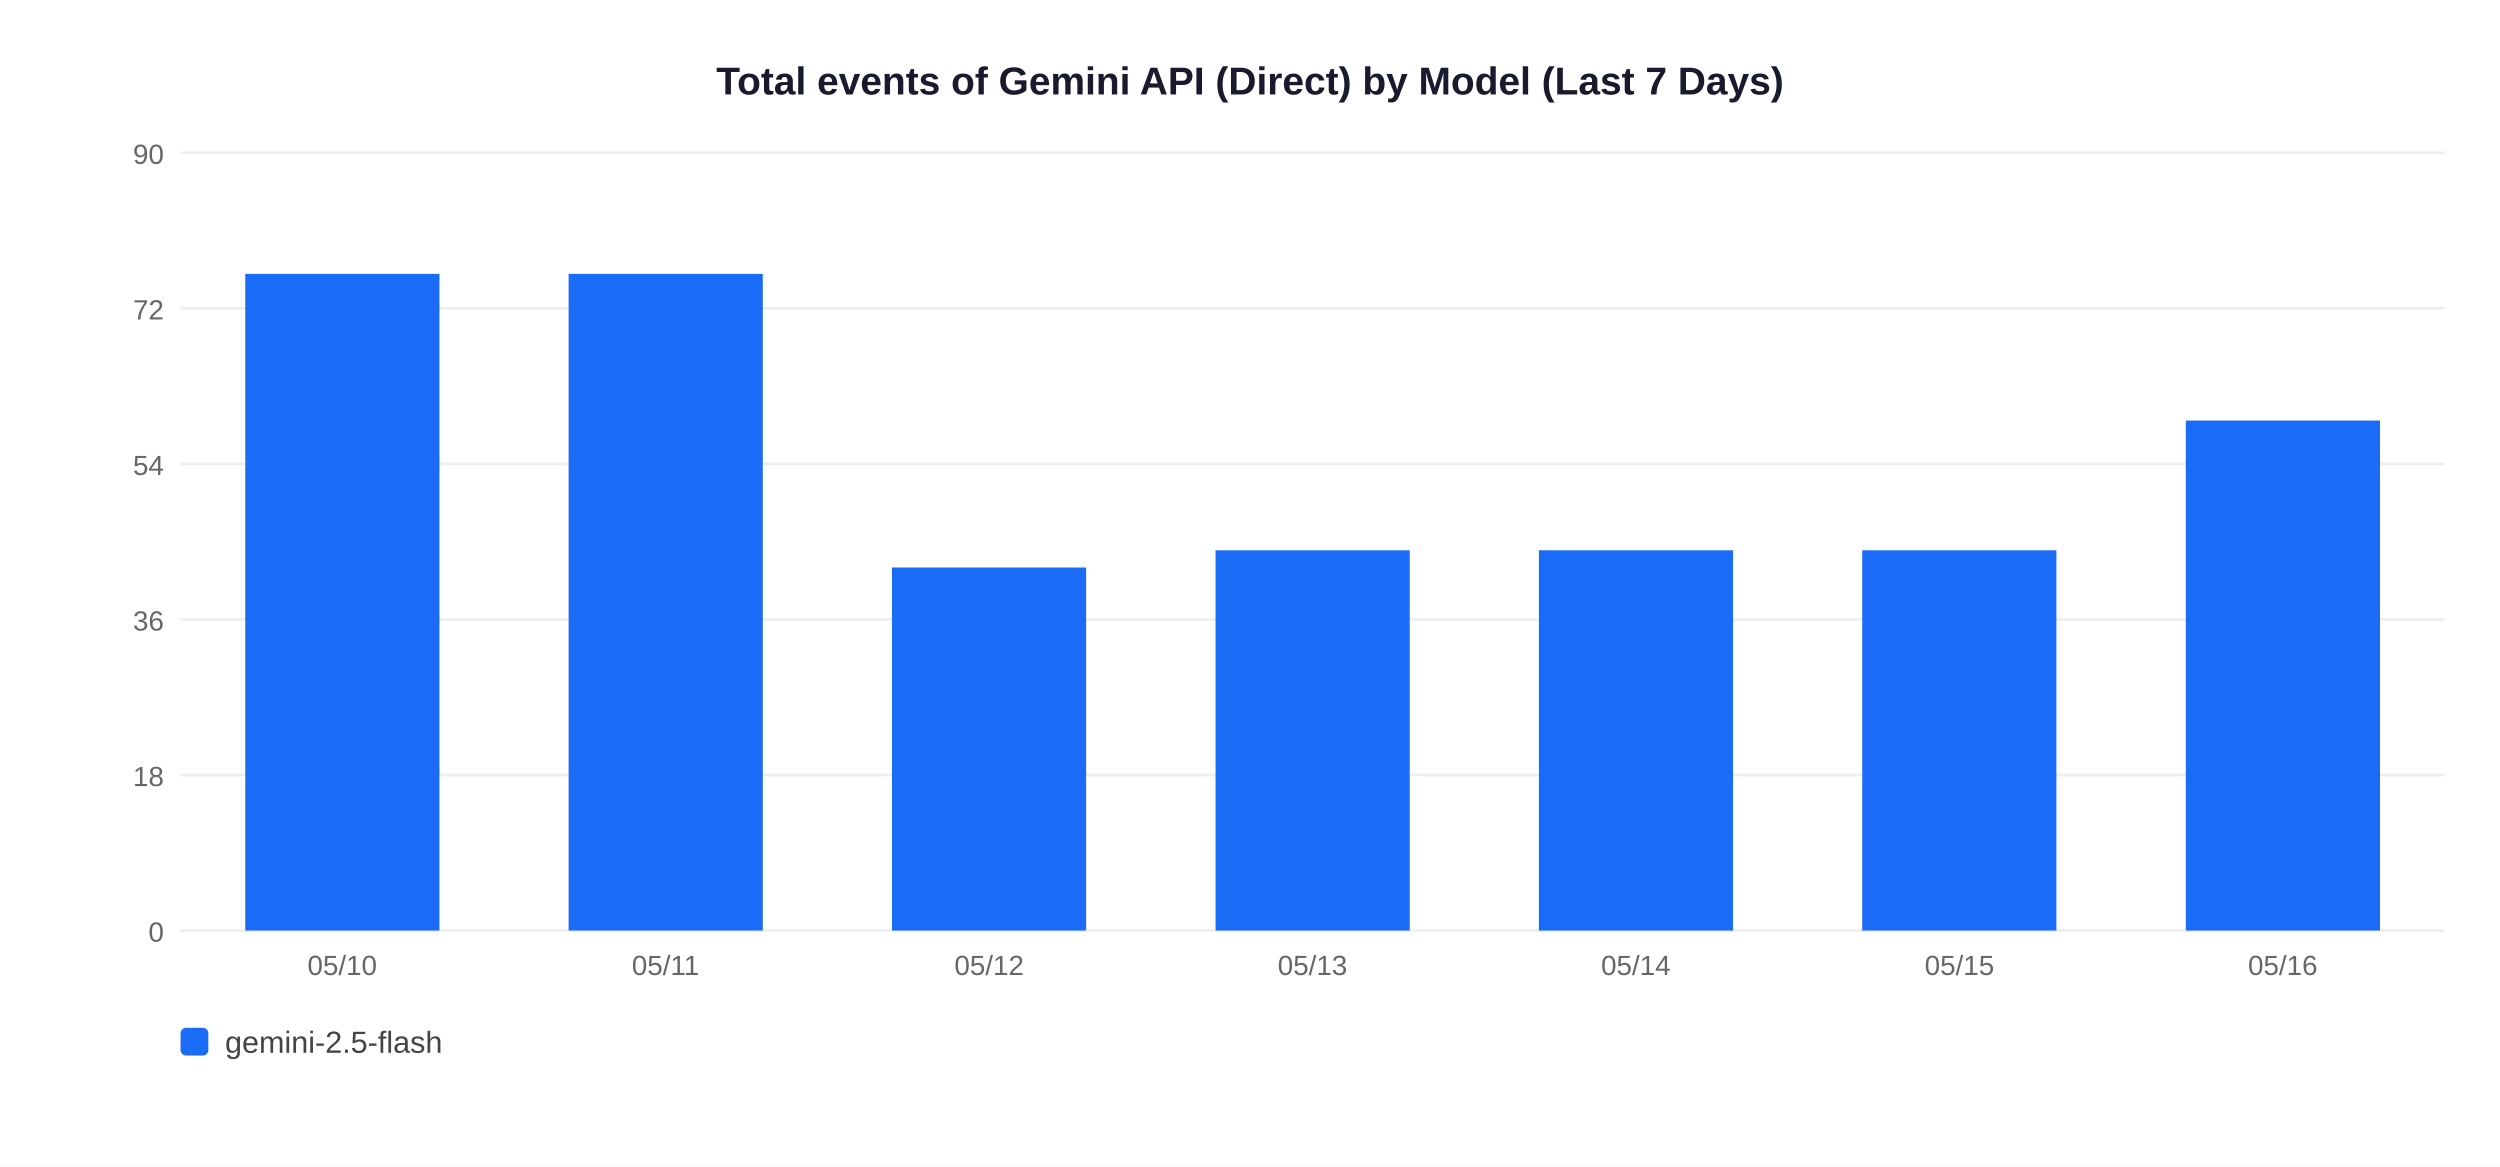
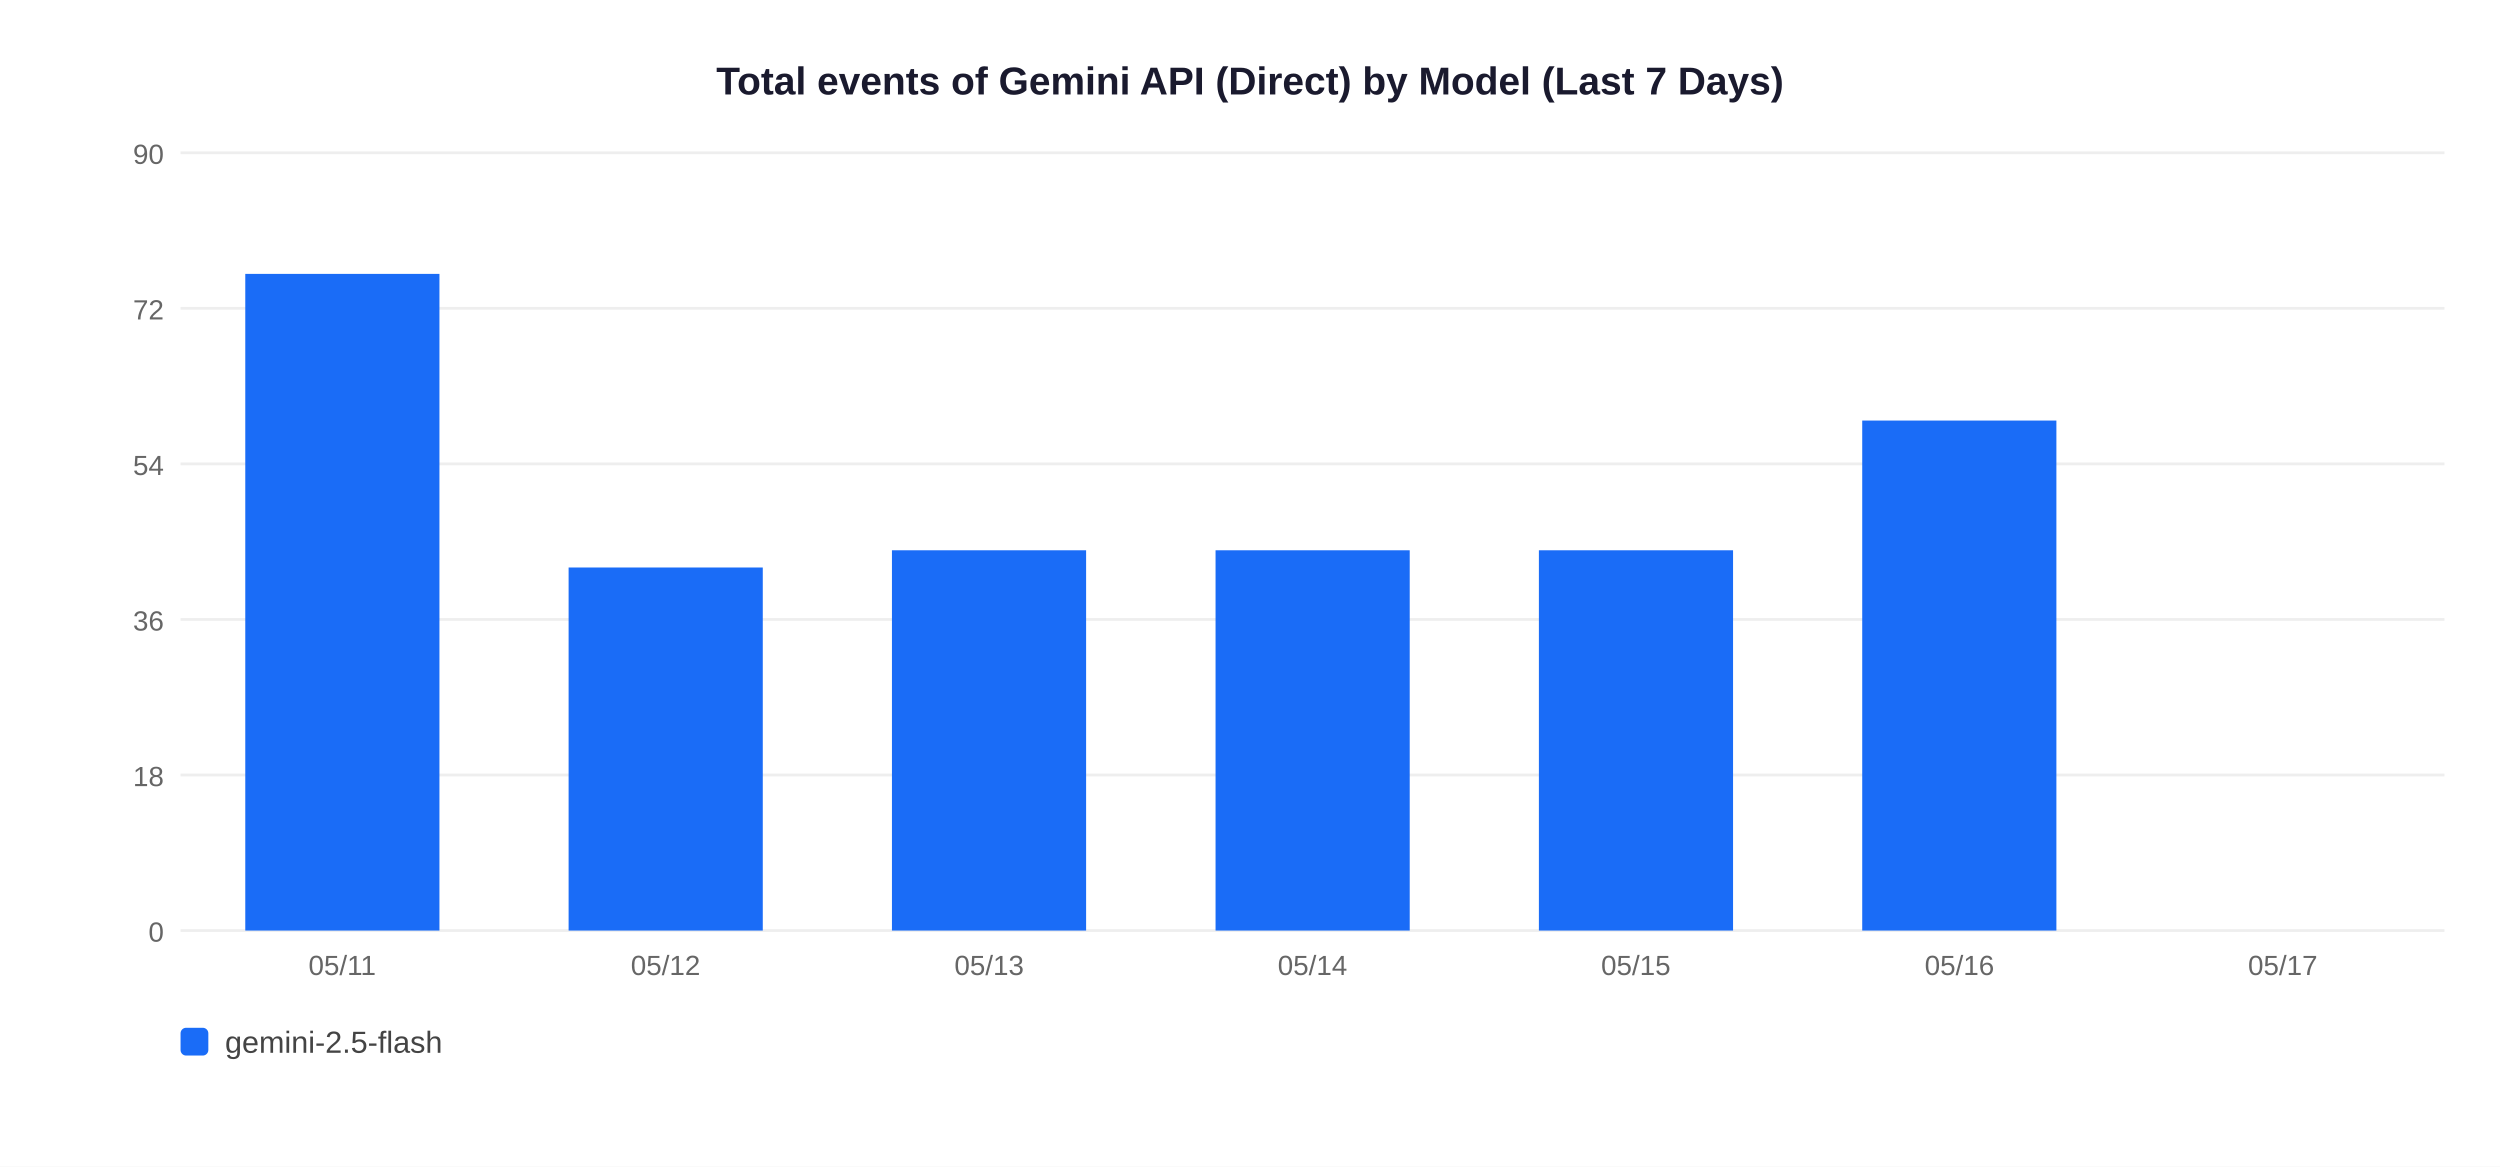
<svg xmlns="http://www.w3.org/2000/svg" width="900" height="420">
  <rect width="900" height="420" fill="white" />
  <text x="450" y="34" text-anchor="middle" font-size="14" font-weight="bold" font-family="Arial,sans-serif" fill="#1a1a2e">Total events of Gemini API (Direct) by Model (Last 7 Days)</text>
  <line x1="65" y1="335" x2="880" y2="335" stroke="#EEEEEE" stroke-width="1" />
  <text x="59" y="339" text-anchor="end" font-size="10" font-family="Arial,sans-serif" fill="#666">0</text>
  <line x1="65" y1="279" x2="880" y2="279" stroke="#EEEEEE" stroke-width="1" />
  <text x="59" y="283" text-anchor="end" font-size="10" font-family="Arial,sans-serif" fill="#666">18</text>
  <line x1="65" y1="223" x2="880" y2="223" stroke="#EEEEEE" stroke-width="1" />
  <text x="59" y="227" text-anchor="end" font-size="10" font-family="Arial,sans-serif" fill="#666">36</text>
  <line x1="65" y1="167" x2="880" y2="167" stroke="#EEEEEE" stroke-width="1" />
  <text x="59" y="171" text-anchor="end" font-size="10" font-family="Arial,sans-serif" fill="#666">54</text>
  <line x1="65" y1="111" x2="880" y2="111" stroke="#EEEEEE" stroke-width="1" />
  <text x="59" y="115" text-anchor="end" font-size="10" font-family="Arial,sans-serif" fill="#666">72</text>
  <line x1="65" y1="55" x2="880" y2="55" stroke="#EEEEEE" stroke-width="1" />
  <text x="59" y="59" text-anchor="end" font-size="10" font-family="Arial,sans-serif" fill="#666">90</text>
  <rect x="88.3" y="98.6" width="69.9" height="236.4" fill="#1A6CF7" />
-   <text x="123.2" y="351" text-anchor="middle" font-size="10" font-family="Arial,sans-serif" fill="#666">05/10</text>
-   <rect x="204.7" y="98.6" width="69.9" height="236.4" fill="#1A6CF7" />
-   <text x="239.6" y="351" text-anchor="middle" font-size="10" font-family="Arial,sans-serif" fill="#666">05/11</text>
-   <rect x="321.1" y="204.3" width="69.9" height="130.7" fill="#1A6CF7" />
-   <text x="356.1" y="351" text-anchor="middle" font-size="10" font-family="Arial,sans-serif" fill="#666">05/12</text>
+   <text x="123.2" y="351" text-anchor="middle" font-size="10" font-family="Arial,sans-serif" fill="#666">05/11</text>
+   <rect x="204.7" y="204.3" width="69.9" height="130.7" fill="#1A6CF7" />
+   <text x="239.6" y="351" text-anchor="middle" font-size="10" font-family="Arial,sans-serif" fill="#666">05/12</text>
+   <rect x="321.1" y="198.1" width="69.9" height="136.9" fill="#1A6CF7" />
+   <text x="356.1" y="351" text-anchor="middle" font-size="10" font-family="Arial,sans-serif" fill="#666">05/13</text>
  <rect x="437.6" y="198.1" width="69.9" height="136.9" fill="#1A6CF7" />
-   <text x="472.5" y="351" text-anchor="middle" font-size="10" font-family="Arial,sans-serif" fill="#666">05/13</text>
+   <text x="472.5" y="351" text-anchor="middle" font-size="10" font-family="Arial,sans-serif" fill="#666">05/14</text>
  <rect x="554.0" y="198.1" width="69.9" height="136.9" fill="#1A6CF7" />
-   <text x="588.9" y="351" text-anchor="middle" font-size="10" font-family="Arial,sans-serif" fill="#666">05/14</text>
-   <rect x="670.4" y="198.1" width="69.9" height="136.9" fill="#1A6CF7" />
-   <text x="705.4" y="351" text-anchor="middle" font-size="10" font-family="Arial,sans-serif" fill="#666">05/15</text>
-   <rect x="786.9" y="151.4" width="69.9" height="183.6" fill="#1A6CF7" />
-   <text x="821.8" y="351" text-anchor="middle" font-size="10" font-family="Arial,sans-serif" fill="#666">05/16</text>
+   <text x="588.9" y="351" text-anchor="middle" font-size="10" font-family="Arial,sans-serif" fill="#666">05/15</text>
+   <rect x="670.4" y="151.4" width="69.9" height="183.6" fill="#1A6CF7" />
+   <text x="705.4" y="351" text-anchor="middle" font-size="10" font-family="Arial,sans-serif" fill="#666">05/16</text>
+   <text x="821.8" y="351" text-anchor="middle" font-size="10" font-family="Arial,sans-serif" fill="#666">05/17</text>
  <rect x="65" y="370" width="10" height="10" rx="2" fill="#1A6CF7" />
  <text x="81" y="379" font-size="11" font-family="Arial,sans-serif" fill="#444">gemini-2.5-flash</text>
</svg>
